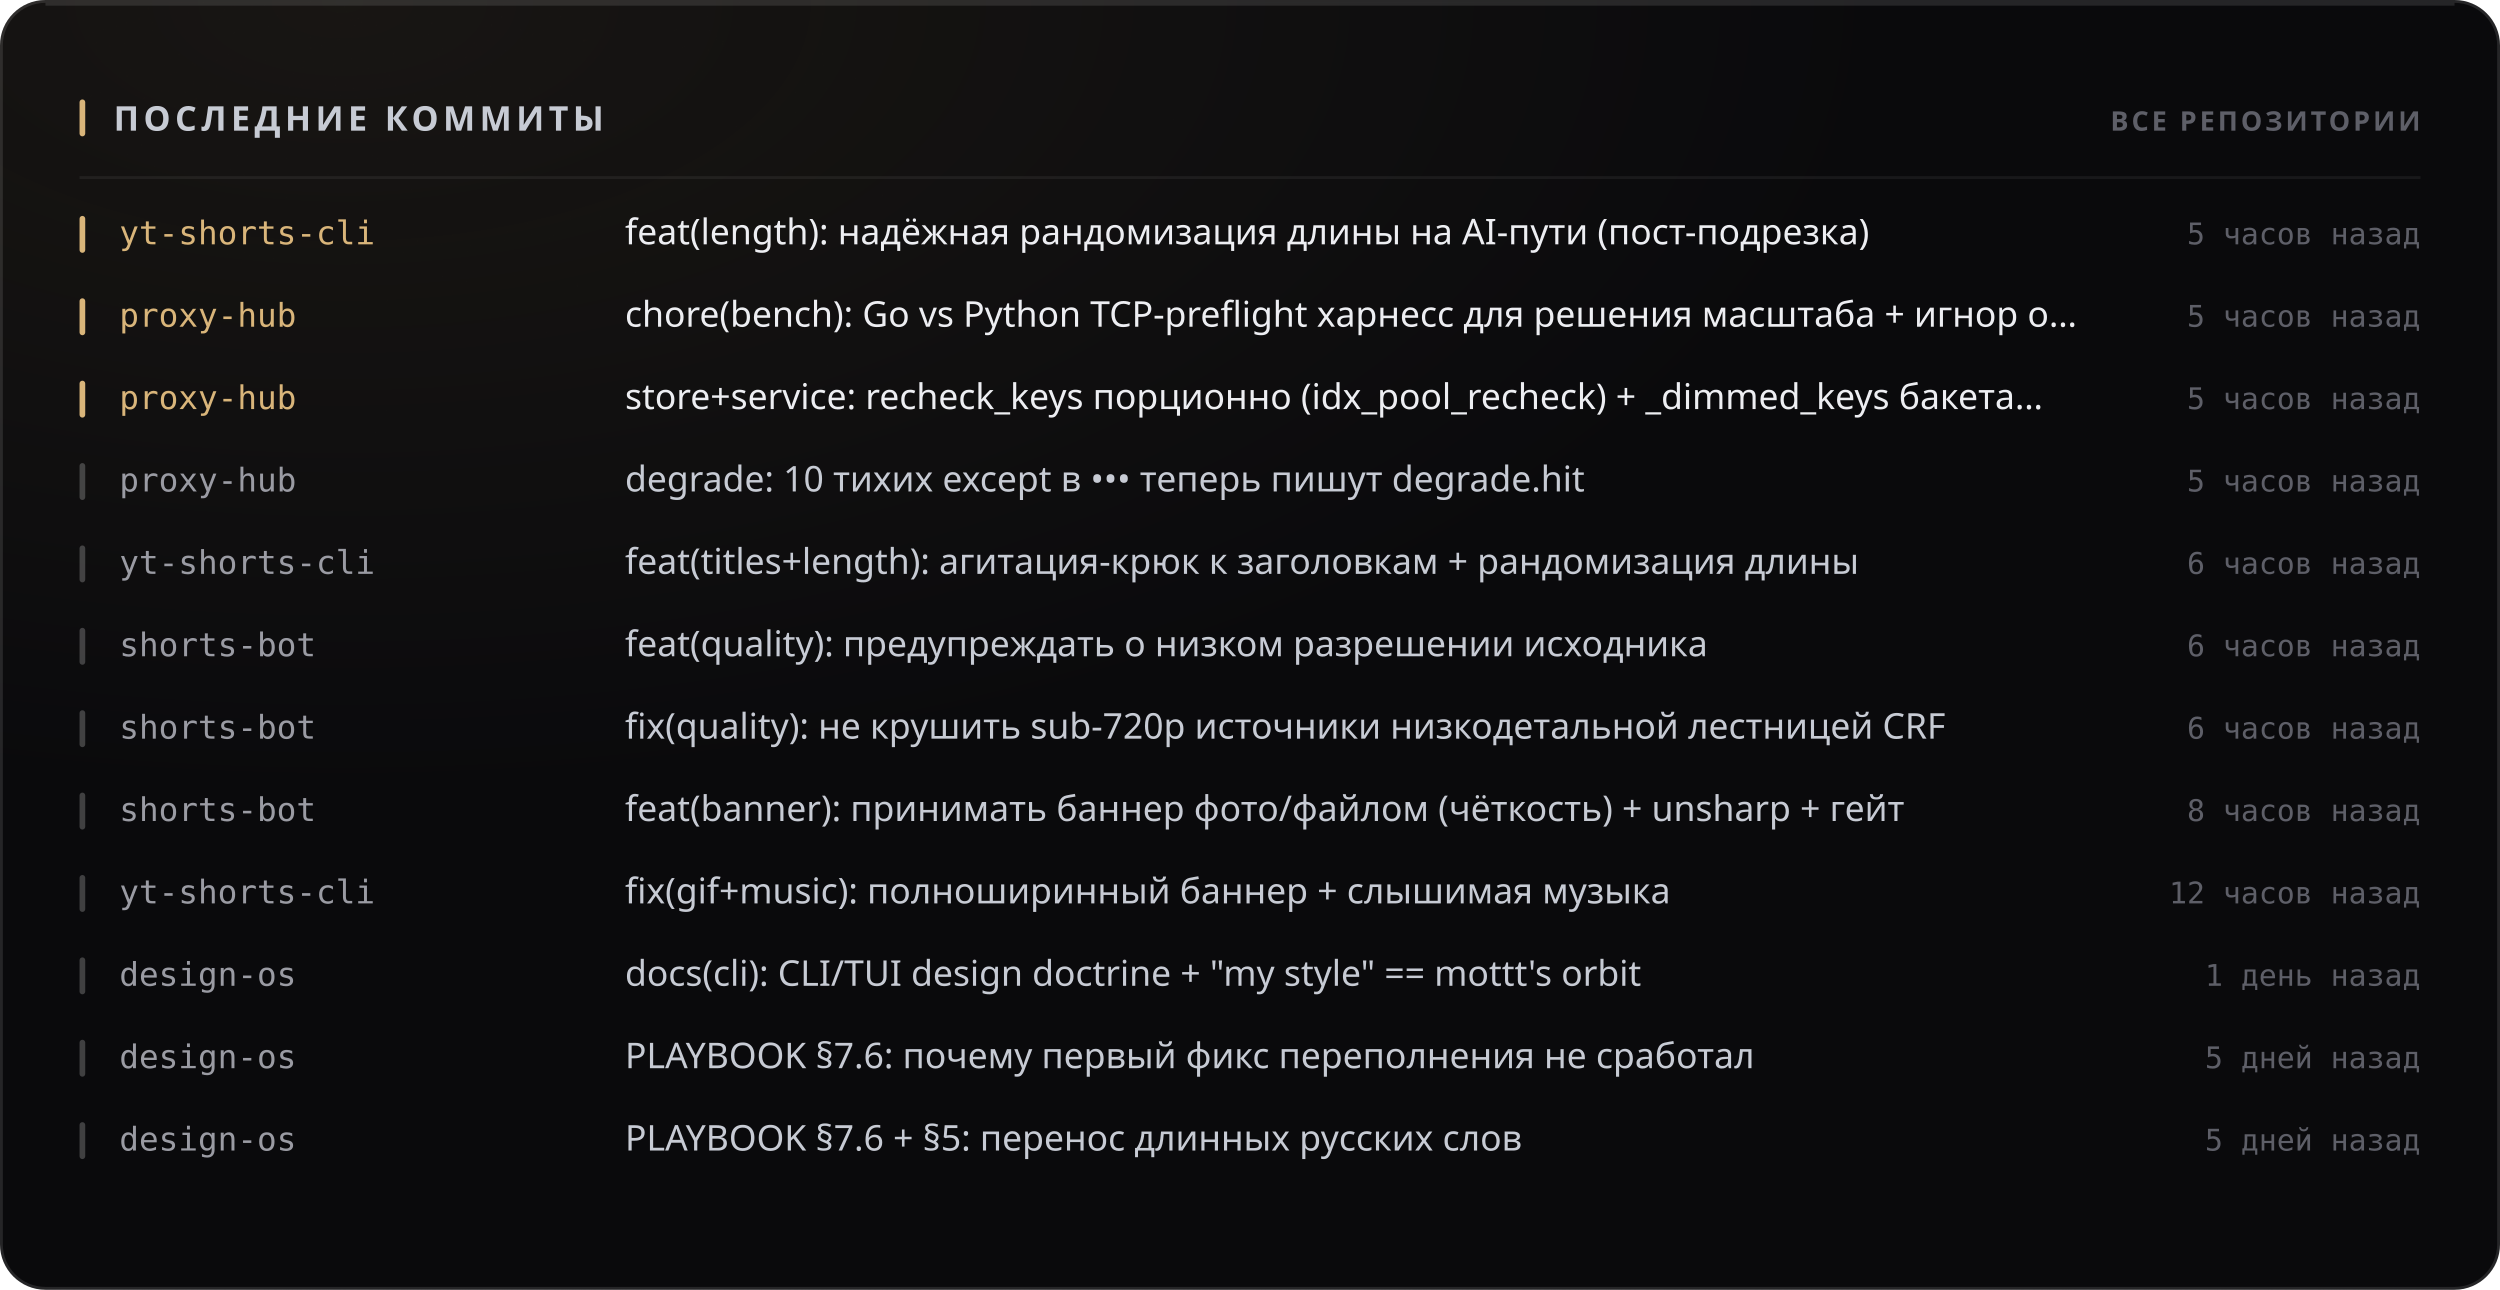
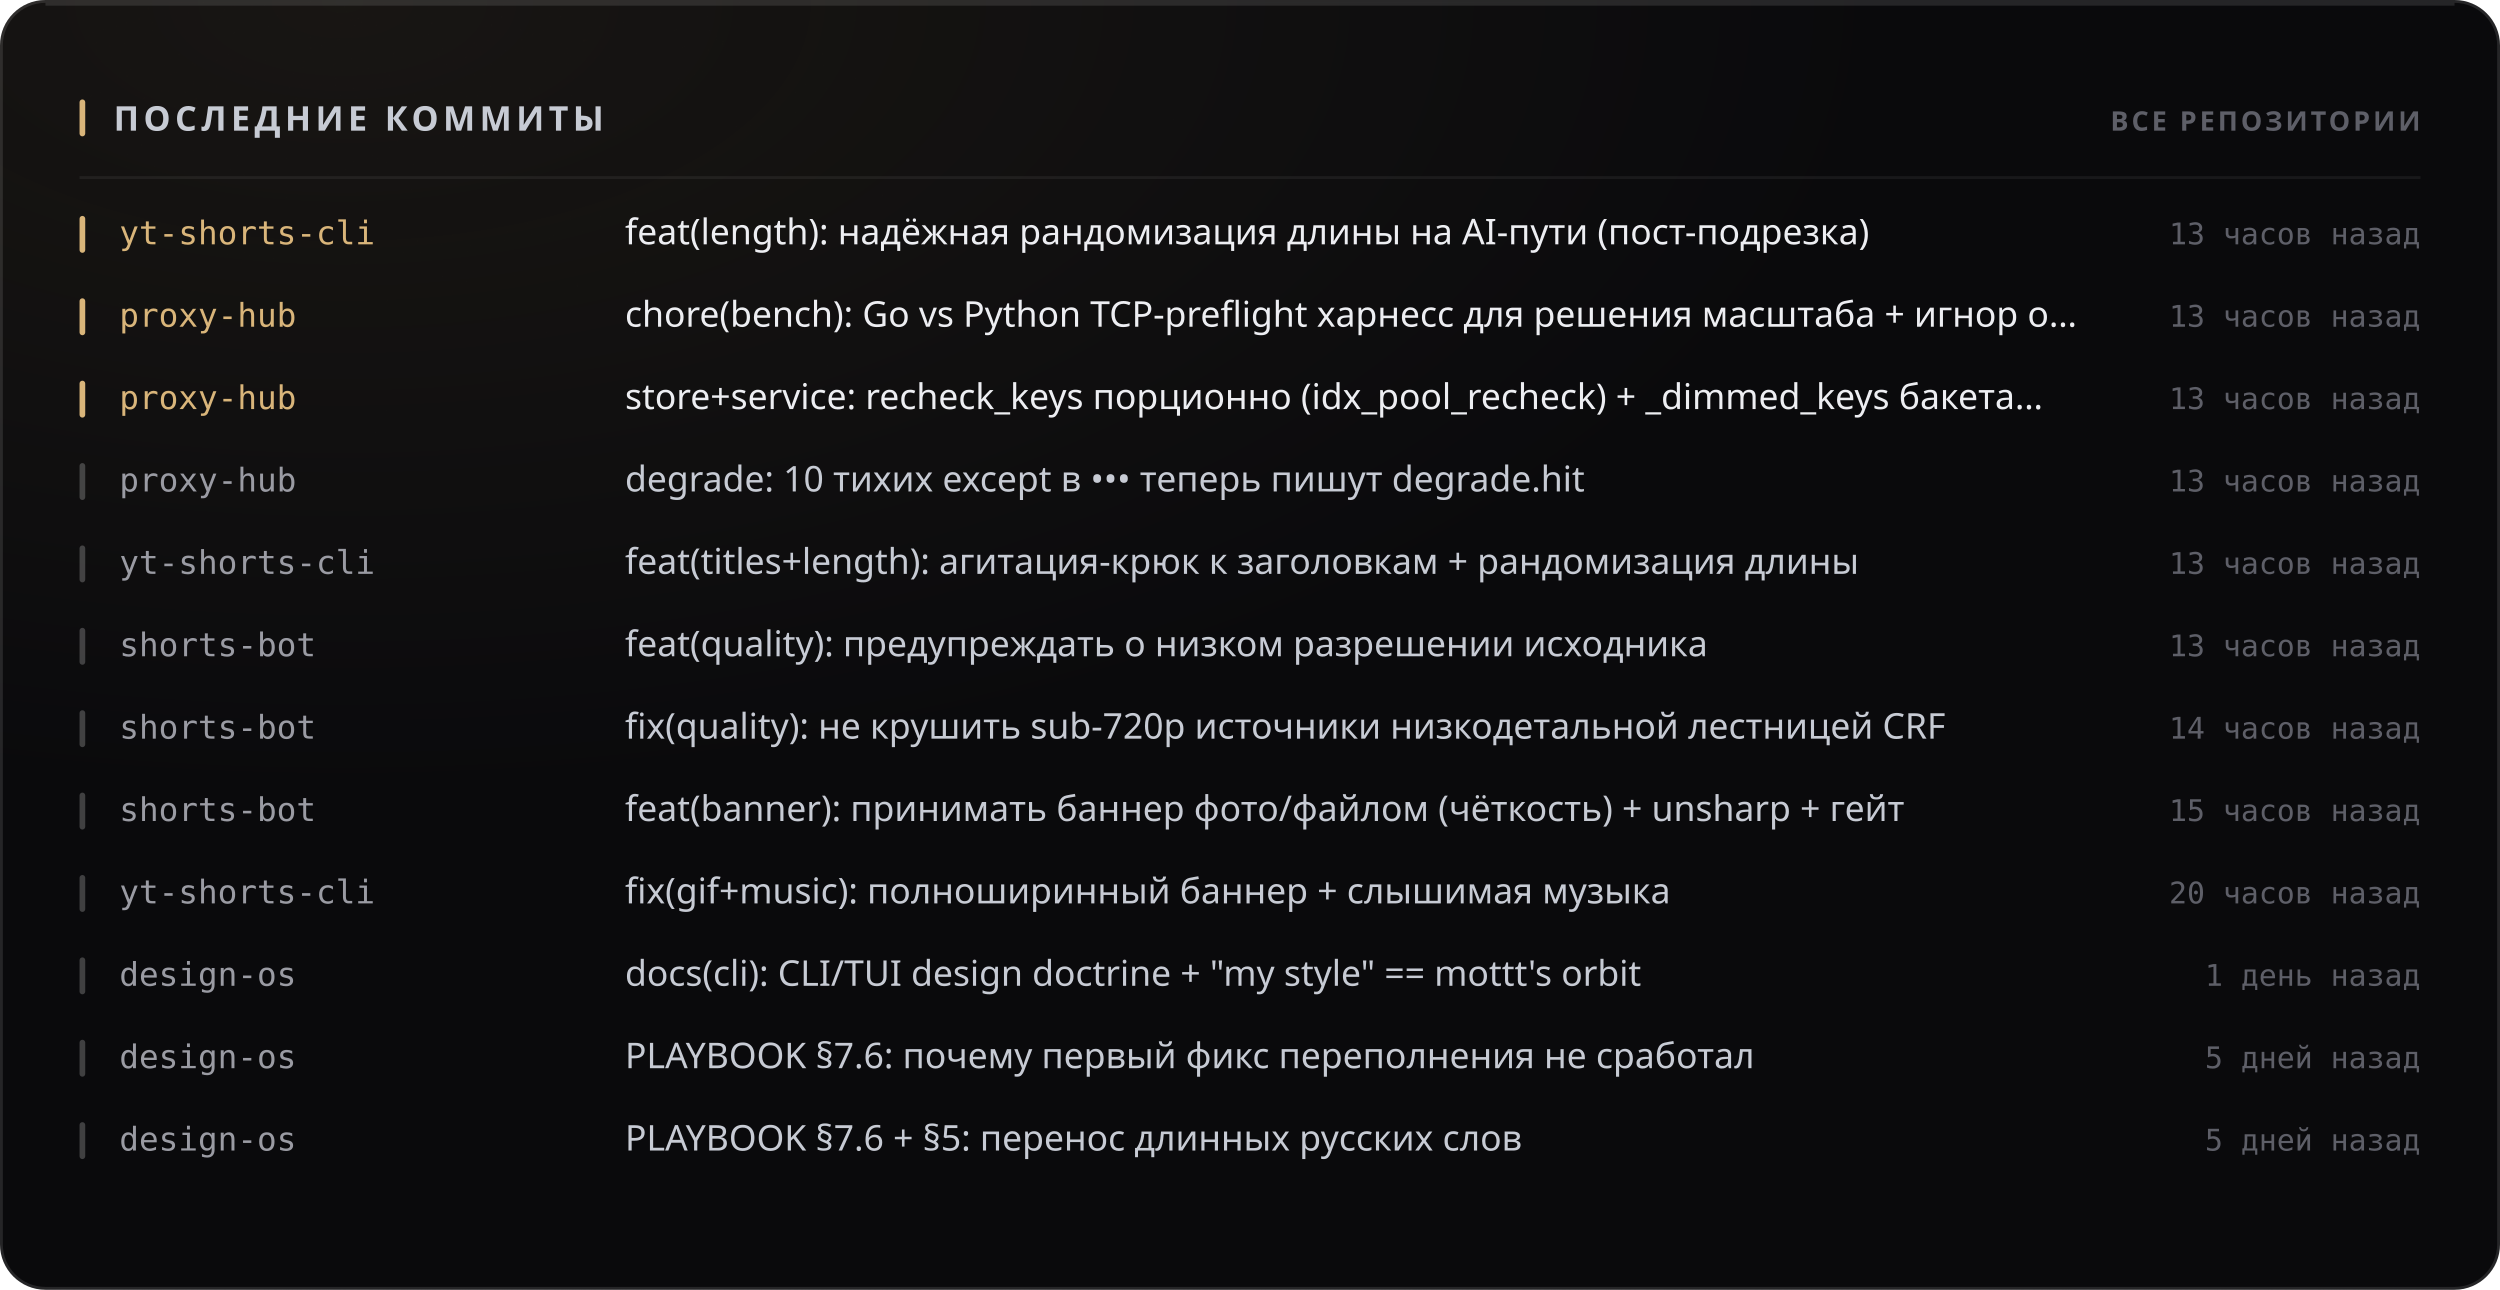
<svg xmlns="http://www.w3.org/2000/svg" width="880" height="454" viewBox="0 0 880 454" role="img">
  <style>
  text { font-family: -apple-system, BlinkMacSystemFont, 'Segoe UI', 'Noto Sans', Helvetica, Arial, sans-serif; }
  .mono { font-family: ui-monospace, 'SF Mono', 'Cascadia Mono', 'DejaVu Sans Mono', Menlo, Consolas, monospace; font-variant-numeric: tabular-nums; }
  .caps { letter-spacing: .1em; text-transform: uppercase; }

  @keyframes sheen  { from { transform: translateX(-120%); } to { transform: translateX(260%); } }
  @keyframes rise   { from { opacity: 0; transform: translateY(6px); } to { opacity: 1; transform: none; } }
  @keyframes slide  { from { opacity: 0; transform: translateX(-8px); } to { opacity: 1; transform: none; } }
  @keyframes grow   { from { transform: scaleY(0); } to { transform: scaleY(1); } }
  @keyframes widen  { from { transform: scaleX(0); } to { transform: scaleX(1); } }
  @keyframes draw   { from { stroke-dashoffset: 200; } to { stroke-dashoffset: 0; } }

  .sheen { animation: sheen 5.5s cubic-bezier(.45,0,.2,1) infinite; }
  .rise  { animation: rise .5s cubic-bezier(.16,1,.3,1) both; }
  .slide { animation: slide .42s cubic-bezier(.16,1,.3,1) both; }
  .bar   { transform-box: fill-box; transform-origin: 50% 100%;
           animation: grow .62s cubic-bezier(.16,1,.3,1) both; }
  .fill  { transform-box: fill-box; transform-origin: 0% 50%;
           animation: widen .8s cubic-bezier(.16,1,.3,1) both; }
  /* The hidden start state lives in the keyframes, never in the static rule.
     A renderer that ignores CSS animations then falls back to the FINISHED
     state — a drawn line, visible text — instead of an empty panel. */
  .spark { stroke-dasharray: 200;
           animation: draw 1.1s cubic-bezier(.16,1,.3,1) both; }

  @media (prefers-reduced-motion: reduce) {
    .sheen { animation: none; opacity: 0; }
    .rise, .slide, .bar, .fill, .spark { animation: none; opacity: 1; transform: none;
                                         stroke-dashoffset: 0; }
  }</style>
  <defs>
    <filter id="grain1" x="0" y="0" width="100%" height="100%">
      <feTurbulence type="fractalNoise" baseFrequency="0.82" numOctaves="3" stitchTiles="stitch" />
      <feColorMatrix type="saturate" values="0" />
    </filter>
    <radialGradient id="wash2" cx="14%" cy="0%" r="62%">
      <stop offset="0%" stop-color="#d9b57a" stop-opacity="0.07" />
      <stop offset="100%" stop-color="#d9b57a" stop-opacity="0" />
    </radialGradient>
  </defs>
  <rect width="880" height="454" rx="16" fill="#0a0a0c" />
  <rect width="880" height="454" rx="16" fill="url(#wash2)" />
  <rect width="880" height="454" rx="16" filter="url(#grain1)" opacity="0.05" style="mix-blend-mode:overlay" />
  <rect x=".5" y=".5" width="879" height="453" rx="15.5" fill="none" stroke="rgba(255,255,255,0.11)" />
  <path d="M16 1.5 H864" stroke="rgba(255,255,255,0.112)" stroke-width="1" fill="none" />
  <rect x="28" y="35" width="2" height="13" rx="1" fill="#d9b57a" />
  <text x="40" y="46" font-size="12" font-weight="700" fill="#c7cbd4" letter-spacing="0.13em">ПОСЛЕДНИЕ КОММИТЫ</text>
  <text x="852" y="46" font-size="9.5" font-weight="600" fill="#5e5f68" text-anchor="end" letter-spacing="0.11em">ВСЕ РЕПОЗИТОРИИ</text>
  <path d="M28 62.5 H852" stroke="rgba(255,255,255,0.06)" stroke-width="1" />
  <g class="slide" opacity="1" style="">
    <rect x="28" y="76" width="2" height="13" rx="1" fill="#d9b57a" />
    <text x="42" y="86" font-size="11.5" font-weight="500" fill="#d9b57a" class="mono">yt-shorts-cli</text>
    <text x="220" y="86" font-size="12.5" font-weight="400" fill="#edeef2">feat(length): надёжная рандомизация длины на AI-пути (пост-подрезка)</text>
-     <text x="852" y="86" font-size="10.5" font-weight="400" fill="#5e5f68" text-anchor="end" class="mono">5 часов назад</text>
+     <text x="852" y="86" font-size="10.5" font-weight="400" fill="#5e5f68" text-anchor="end" class="mono">13 часов назад</text>
  </g>
  <g class="slide" opacity="1" style=" animation-delay:0.022s;">
    <rect x="28" y="105" width="2" height="13" rx="1" fill="#d9b57a" />
    <text x="42" y="115" font-size="11.5" font-weight="500" fill="#d9b57a" class="mono">proxy-hub</text>
    <text x="220" y="115" font-size="12.5" font-weight="400" fill="#edeef2">chore(bench): Go vs Python TCP-preflight харнесс для решения масштаба + игнор o…</text>
-     <text x="852" y="115" font-size="10.5" font-weight="400" fill="#5e5f68" text-anchor="end" class="mono">5 часов назад</text>
+     <text x="852" y="115" font-size="10.5" font-weight="400" fill="#5e5f68" text-anchor="end" class="mono">13 часов назад</text>
  </g>
  <g class="slide" opacity="1" style=" animation-delay:0.044s;">
    <rect x="28" y="134" width="2" height="13" rx="1" fill="#d9b57a" />
    <text x="42" y="144" font-size="11.5" font-weight="500" fill="#d9b57a" class="mono">proxy-hub</text>
    <text x="220" y="144" font-size="12.5" font-weight="400" fill="#edeef2">store+service: recheck_keys порционно (idx_pool_recheck) + _dimmed_keys бакета…</text>
-     <text x="852" y="144" font-size="10.5" font-weight="400" fill="#5e5f68" text-anchor="end" class="mono">5 часов назад</text>
+     <text x="852" y="144" font-size="10.5" font-weight="400" fill="#5e5f68" text-anchor="end" class="mono">13 часов назад</text>
  </g>
  <g class="slide" opacity="1" style=" animation-delay:0.066s;">
    <rect x="28" y="163" width="2" height="13" rx="1" fill="rgba(255,255,255,0.22)" />
    <text x="42" y="173" font-size="11.5" font-weight="500" fill="#9a9ba3" class="mono">proxy-hub</text>
    <text x="220" y="173" font-size="12.5" font-weight="400" fill="#c7cbd4">degrade: 10 тихих except в ••• теперь пишут degrade.hit</text>
-     <text x="852" y="173" font-size="10.5" font-weight="400" fill="#5e5f68" text-anchor="end" class="mono">5 часов назад</text>
+     <text x="852" y="173" font-size="10.5" font-weight="400" fill="#5e5f68" text-anchor="end" class="mono">13 часов назад</text>
  </g>
  <g class="slide" opacity="1" style=" animation-delay:0.088s;">
    <rect x="28" y="192" width="2" height="13" rx="1" fill="rgba(255,255,255,0.22)" />
    <text x="42" y="202" font-size="11.5" font-weight="500" fill="#9a9ba3" class="mono">yt-shorts-cli</text>
    <text x="220" y="202" font-size="12.5" font-weight="400" fill="#c7cbd4">feat(titles+length): агитация-крюк к заголовкам + рандомизация длины</text>
-     <text x="852" y="202" font-size="10.5" font-weight="400" fill="#5e5f68" text-anchor="end" class="mono">6 часов назад</text>
+     <text x="852" y="202" font-size="10.5" font-weight="400" fill="#5e5f68" text-anchor="end" class="mono">13 часов назад</text>
  </g>
  <g class="slide" opacity="1" style=" animation-delay:0.110s;">
    <rect x="28" y="221" width="2" height="13" rx="1" fill="rgba(255,255,255,0.22)" />
    <text x="42" y="231" font-size="11.5" font-weight="500" fill="#9a9ba3" class="mono">shorts-bot</text>
    <text x="220" y="231" font-size="12.5" font-weight="400" fill="#c7cbd4">feat(quality): предупреждать о низком разрешении исходника</text>
-     <text x="852" y="231" font-size="10.5" font-weight="400" fill="#5e5f68" text-anchor="end" class="mono">6 часов назад</text>
+     <text x="852" y="231" font-size="10.5" font-weight="400" fill="#5e5f68" text-anchor="end" class="mono">13 часов назад</text>
  </g>
  <g class="slide" opacity="1" style=" animation-delay:0.132s;">
    <rect x="28" y="250" width="2" height="13" rx="1" fill="rgba(255,255,255,0.22)" />
    <text x="42" y="260" font-size="11.5" font-weight="500" fill="#9a9ba3" class="mono">shorts-bot</text>
    <text x="220" y="260" font-size="12.5" font-weight="400" fill="#c7cbd4">fix(quality): не крушить sub-720p источники низкодетальной лестницей CRF</text>
-     <text x="852" y="260" font-size="10.5" font-weight="400" fill="#5e5f68" text-anchor="end" class="mono">6 часов назад</text>
+     <text x="852" y="260" font-size="10.5" font-weight="400" fill="#5e5f68" text-anchor="end" class="mono">14 часов назад</text>
  </g>
  <g class="slide" opacity="1" style=" animation-delay:0.154s;">
    <rect x="28" y="279" width="2" height="13" rx="1" fill="rgba(255,255,255,0.22)" />
    <text x="42" y="289" font-size="11.5" font-weight="500" fill="#9a9ba3" class="mono">shorts-bot</text>
    <text x="220" y="289" font-size="12.5" font-weight="400" fill="#c7cbd4">feat(banner): принимать баннер фото/файлом (чёткость) + unsharp + гейт</text>
-     <text x="852" y="289" font-size="10.5" font-weight="400" fill="#5e5f68" text-anchor="end" class="mono">8 часов назад</text>
+     <text x="852" y="289" font-size="10.5" font-weight="400" fill="#5e5f68" text-anchor="end" class="mono">15 часов назад</text>
  </g>
  <g class="slide" opacity="1" style=" animation-delay:0.176s;">
    <rect x="28" y="308" width="2" height="13" rx="1" fill="rgba(255,255,255,0.22)" />
    <text x="42" y="318" font-size="11.5" font-weight="500" fill="#9a9ba3" class="mono">yt-shorts-cli</text>
    <text x="220" y="318" font-size="12.5" font-weight="400" fill="#c7cbd4">fix(gif+music): полноширинный баннер + слышимая музыка</text>
-     <text x="852" y="318" font-size="10.5" font-weight="400" fill="#5e5f68" text-anchor="end" class="mono">12 часов назад</text>
+     <text x="852" y="318" font-size="10.5" font-weight="400" fill="#5e5f68" text-anchor="end" class="mono">20 часов назад</text>
  </g>
  <g class="slide" opacity="1" style=" animation-delay:0.198s;">
    <rect x="28" y="337" width="2" height="13" rx="1" fill="rgba(255,255,255,0.22)" />
    <text x="42" y="347" font-size="11.5" font-weight="500" fill="#9a9ba3" class="mono">design-os</text>
    <text x="220" y="347" font-size="12.5" font-weight="400" fill="#c7cbd4">docs(cli): CLI/TUI design doctrine + "my style" == mottt's orbit</text>
    <text x="852" y="347" font-size="10.5" font-weight="400" fill="#5e5f68" text-anchor="end" class="mono">1 день назад</text>
  </g>
  <g class="slide" opacity="1" style=" animation-delay:0.220s;">
    <rect x="28" y="366" width="2" height="13" rx="1" fill="rgba(255,255,255,0.22)" />
    <text x="42" y="376" font-size="11.5" font-weight="500" fill="#9a9ba3" class="mono">design-os</text>
    <text x="220" y="376" font-size="12.5" font-weight="400" fill="#c7cbd4">PLAYBOOK §7.6: почему первый фикс переполнения не сработал</text>
    <text x="852" y="376" font-size="10.5" font-weight="400" fill="#5e5f68" text-anchor="end" class="mono">5 дней назад</text>
  </g>
  <g class="slide" opacity="1" style=" animation-delay:0.242s;">
    <rect x="28" y="395" width="2" height="13" rx="1" fill="rgba(255,255,255,0.22)" />
    <text x="42" y="405" font-size="11.5" font-weight="500" fill="#9a9ba3" class="mono">design-os</text>
    <text x="220" y="405" font-size="12.5" font-weight="400" fill="#c7cbd4">PLAYBOOK §7.6 + §5: перенос длинных русских слов</text>
    <text x="852" y="405" font-size="10.5" font-weight="400" fill="#5e5f68" text-anchor="end" class="mono">5 дней назад</text>
  </g>
</svg>
